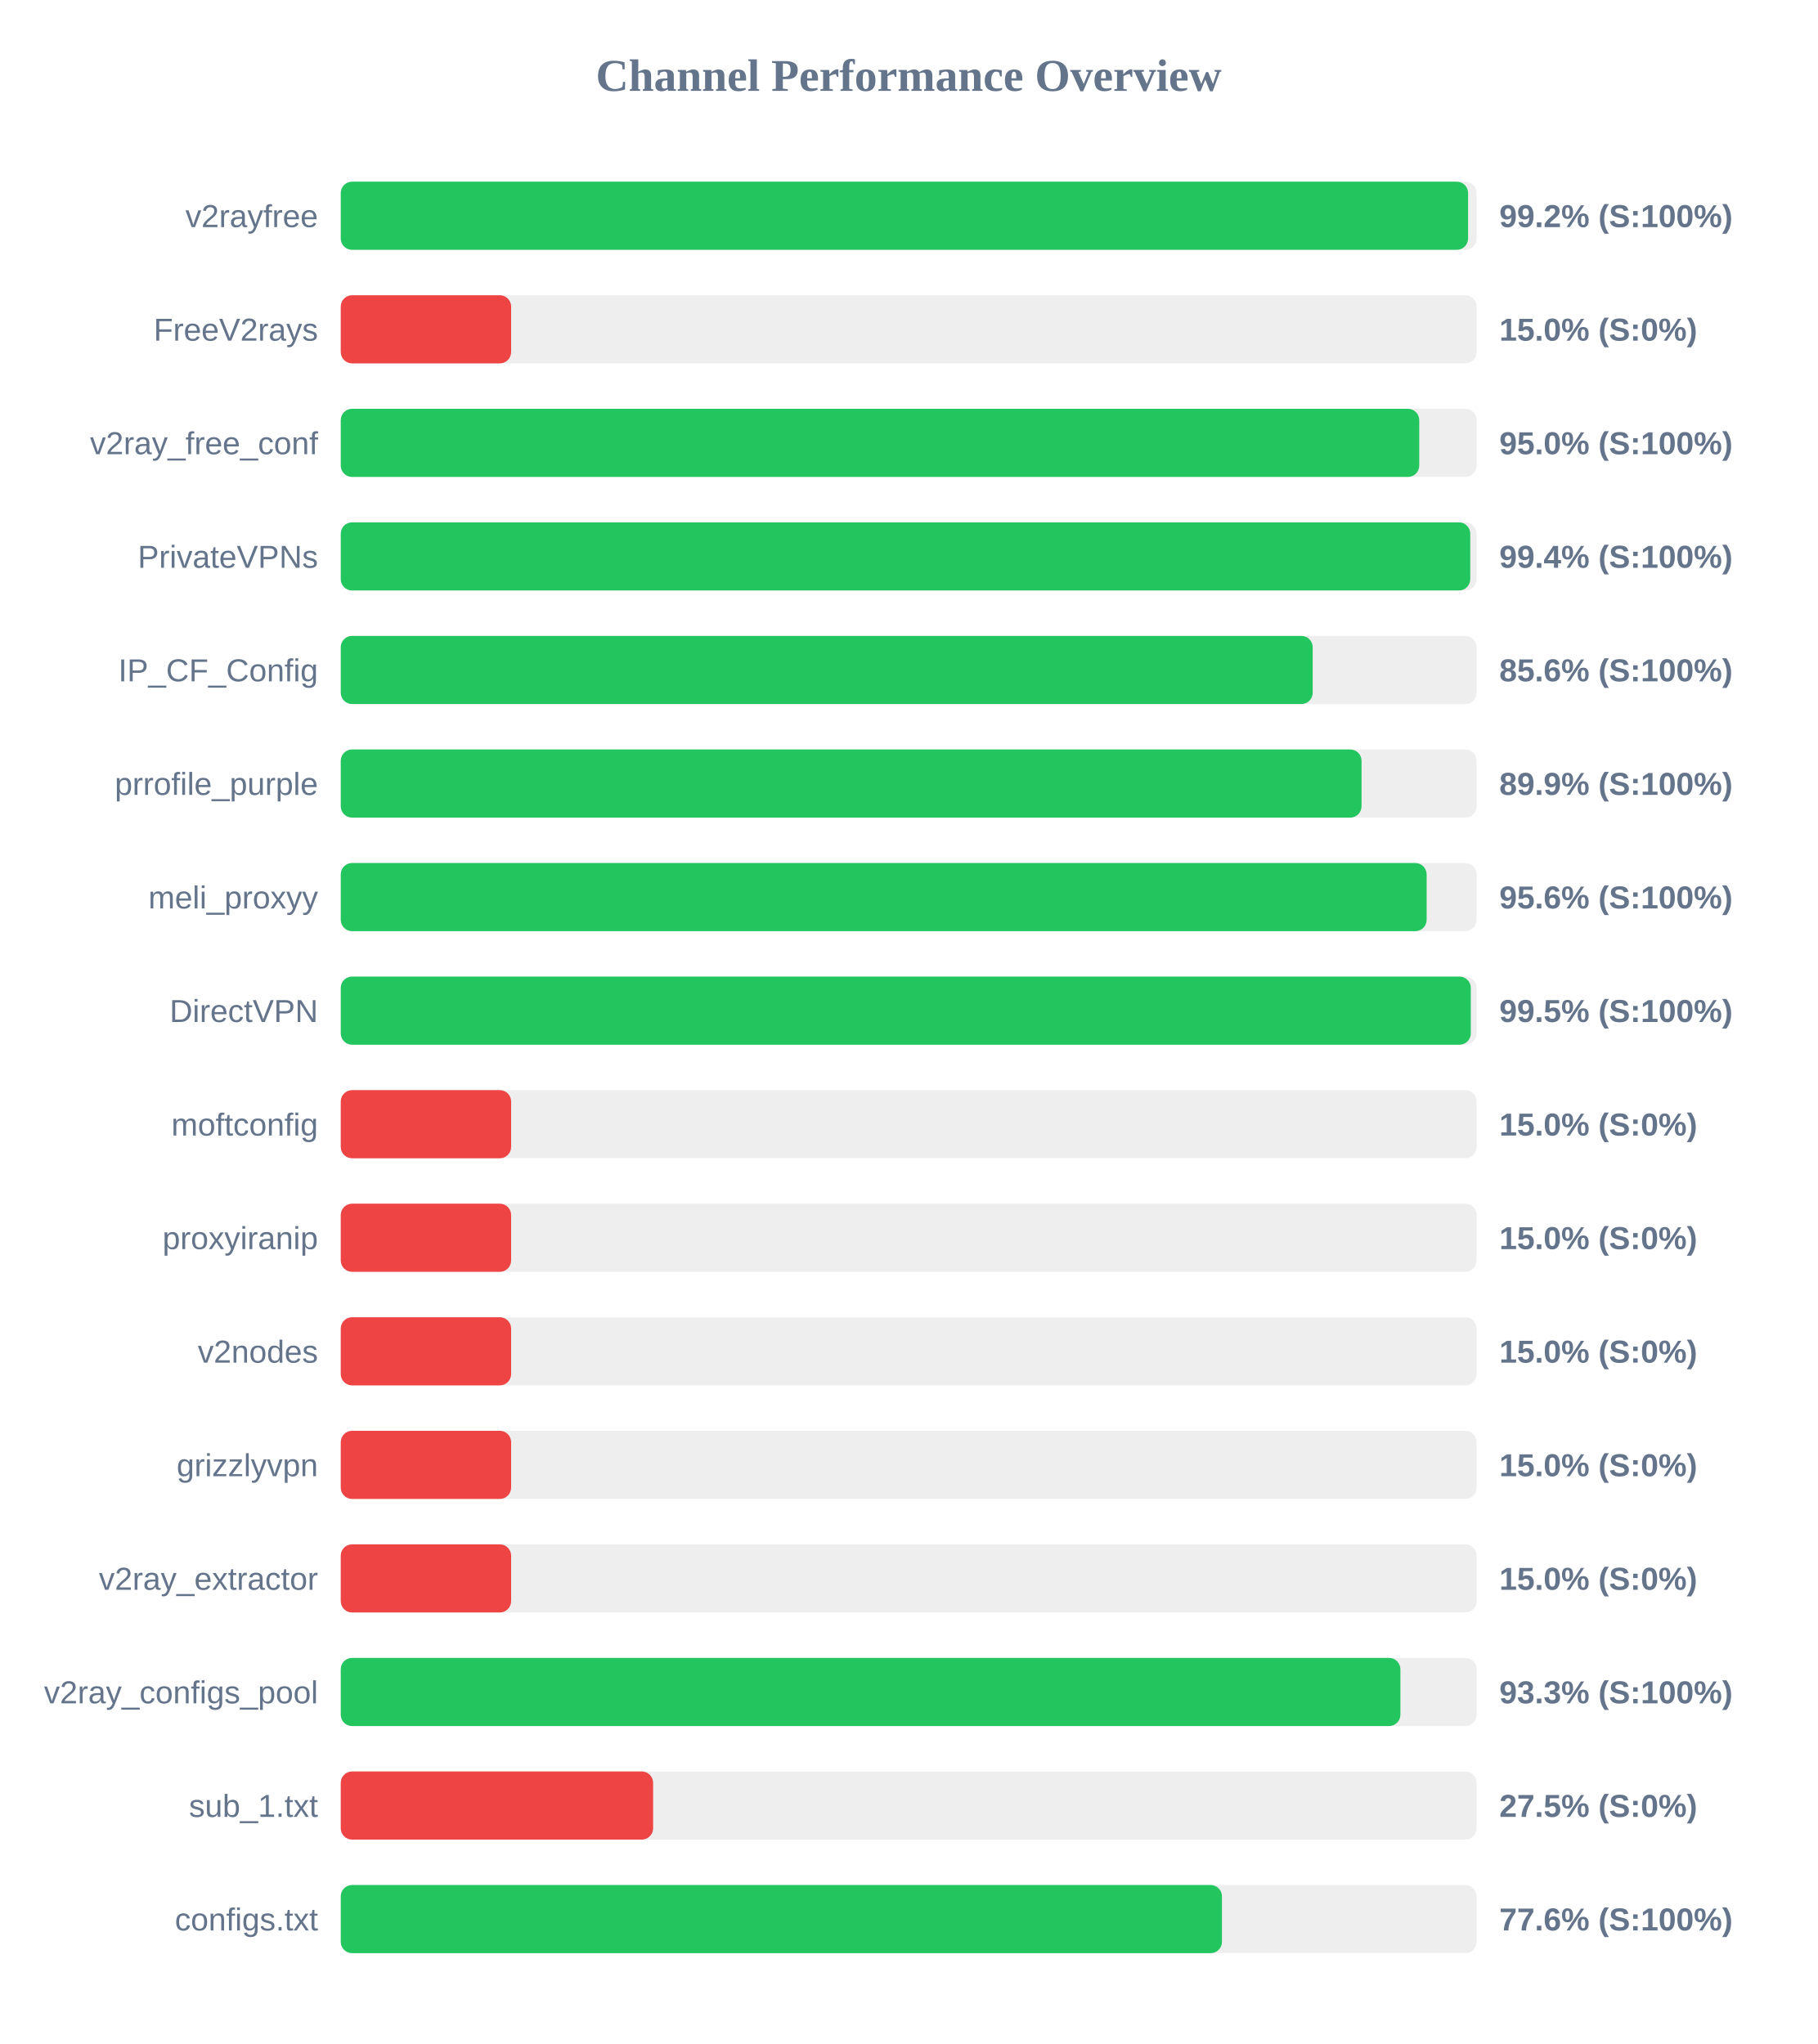
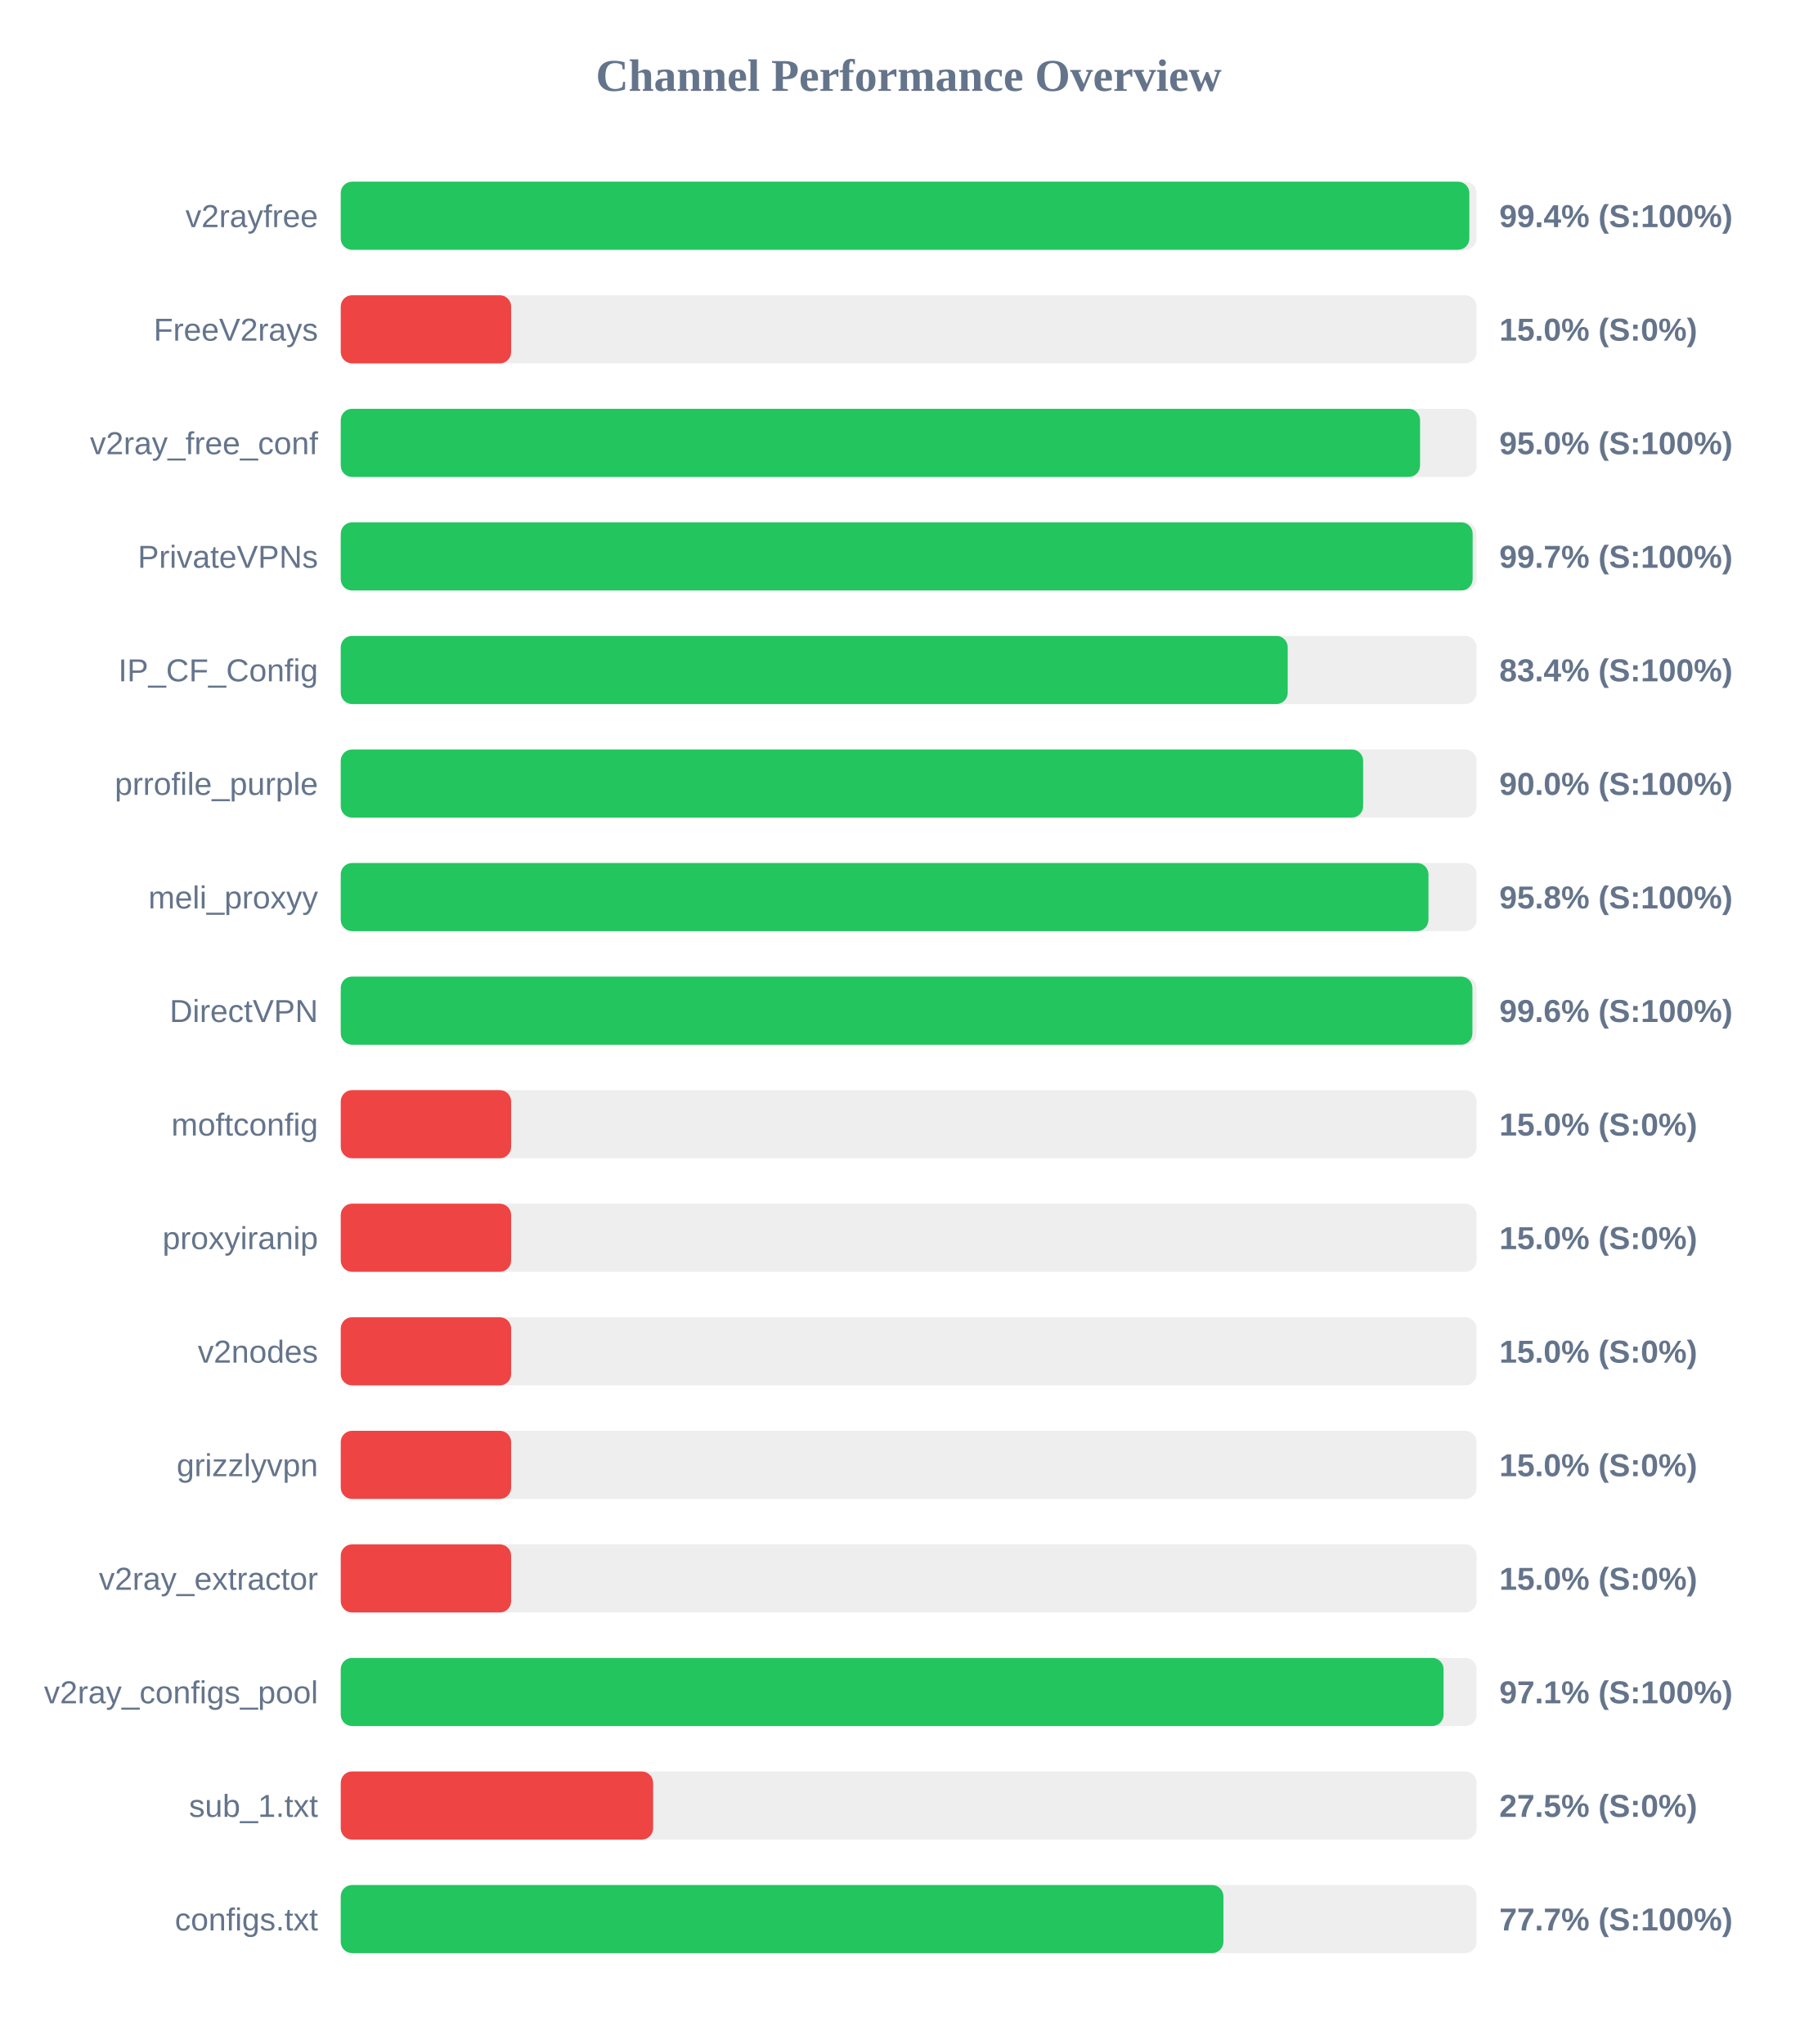
<svg xmlns="http://www.w3.org/2000/svg" width="800" height="900" version="1.1">
  <style>
        .row { font: 14px Arial; fill: #64748b; }
        .score { font: bold 14px Arial; fill: #64748b; }
    </style>
  <text x="400" y="40" text-anchor="middle" font-size="20px" font-weight="bold" fill="#64748b">Channel Performance Overview</text>
  <rect x="150" y="80" width="500" height="30" fill="#eee" rx="5" />
-   <rect x="150" y="80" width="496.25" height="30" fill="#22c55e" rx="5" />
+   <rect x="150" y="80" width="496.8" height="30" fill="#22c55e" rx="5" />
  <text x="140" y="100" text-anchor="end" class="row">v2rayfree</text>
-   <text x="660" y="100" text-anchor="start" class="score">99.2% (S:100%)</text>
+   <text x="660" y="100" text-anchor="start" class="score">99.4% (S:100%)</text>
  <rect x="150" y="130" width="500" height="30" fill="#eee" rx="5" />
  <rect x="150" y="130" width="75.0" height="30" fill="#ef4444" rx="5" />
  <text x="140" y="150" text-anchor="end" class="row">FreeV2rays</text>
  <text x="660" y="150" text-anchor="start" class="score">15.0% (S:0%)</text>
  <rect x="150" y="180" width="500" height="30" fill="#eee" rx="5" />
-   <rect x="150" y="180" width="474.75" height="30" fill="#22c55e" rx="5" />
+   <rect x="150" y="180" width="475.1" height="30" fill="#22c55e" rx="5" />
  <text x="140" y="200" text-anchor="end" class="row">v2ray_free_conf</text>
  <text x="660" y="200" text-anchor="start" class="score">95.0% (S:100%)</text>
  <rect x="150" y="230" width="500" height="30" fill="#eee" rx="5" />
-   <rect x="150" y="230" width="497.2" height="30" fill="#22c55e" rx="5" />
+   <rect x="150" y="230" width="498.25" height="30" fill="#22c55e" rx="5" />
  <text x="140" y="250" text-anchor="end" class="row">PrivateVPNs</text>
-   <text x="660" y="250" text-anchor="start" class="score">99.4% (S:100%)</text>
+   <text x="660" y="250" text-anchor="start" class="score">99.7% (S:100%)</text>
  <rect x="150" y="280" width="500" height="30" fill="#eee" rx="5" />
-   <rect x="150" y="280" width="427.85" height="30" fill="#22c55e" rx="5" />
+   <rect x="150" y="280" width="416.85" height="30" fill="#22c55e" rx="5" />
  <text x="140" y="300" text-anchor="end" class="row">IP_CF_Config</text>
-   <text x="660" y="300" text-anchor="start" class="score">85.6% (S:100%)</text>
+   <text x="660" y="300" text-anchor="start" class="score">83.4% (S:100%)</text>
  <rect x="150" y="330" width="500" height="30" fill="#eee" rx="5" />
-   <rect x="150" y="330" width="449.35" height="30" fill="#22c55e" rx="5" />
+   <rect x="150" y="330" width="450.05" height="30" fill="#22c55e" rx="5" />
  <text x="140" y="350" text-anchor="end" class="row">prrofile_purple</text>
-   <text x="660" y="350" text-anchor="start" class="score">89.9% (S:100%)</text>
+   <text x="660" y="350" text-anchor="start" class="score">90.0% (S:100%)</text>
  <rect x="150" y="380" width="500" height="30" fill="#eee" rx="5" />
-   <rect x="150" y="380" width="478.0" height="30" fill="#22c55e" rx="5" />
+   <rect x="150" y="380" width="478.8" height="30" fill="#22c55e" rx="5" />
  <text x="140" y="400" text-anchor="end" class="row">meli_proxyy</text>
-   <text x="660" y="400" text-anchor="start" class="score">95.6% (S:100%)</text>
+   <text x="660" y="400" text-anchor="start" class="score">95.8% (S:100%)</text>
  <rect x="150" y="430" width="500" height="30" fill="#eee" rx="5" />
-   <rect x="150" y="430" width="497.45" height="30" fill="#22c55e" rx="5" />
+   <rect x="150" y="430" width="498.15" height="30" fill="#22c55e" rx="5" />
  <text x="140" y="450" text-anchor="end" class="row">DirectVPN</text>
-   <text x="660" y="450" text-anchor="start" class="score">99.5% (S:100%)</text>
+   <text x="660" y="450" text-anchor="start" class="score">99.6% (S:100%)</text>
  <rect x="150" y="480" width="500" height="30" fill="#eee" rx="5" />
  <rect x="150" y="480" width="75.0" height="30" fill="#ef4444" rx="5" />
  <text x="140" y="500" text-anchor="end" class="row">moftconfig</text>
  <text x="660" y="500" text-anchor="start" class="score">15.0% (S:0%)</text>
  <rect x="150" y="530" width="500" height="30" fill="#eee" rx="5" />
  <rect x="150" y="530" width="75.0" height="30" fill="#ef4444" rx="5" />
  <text x="140" y="550" text-anchor="end" class="row">proxyiranip</text>
  <text x="660" y="550" text-anchor="start" class="score">15.0% (S:0%)</text>
  <rect x="150" y="580" width="500" height="30" fill="#eee" rx="5" />
  <rect x="150" y="580" width="75.0" height="30" fill="#ef4444" rx="5" />
  <text x="140" y="600" text-anchor="end" class="row">v2nodes</text>
  <text x="660" y="600" text-anchor="start" class="score">15.0% (S:0%)</text>
  <rect x="150" y="630" width="500" height="30" fill="#eee" rx="5" />
  <rect x="150" y="630" width="75.0" height="30" fill="#ef4444" rx="5" />
  <text x="140" y="650" text-anchor="end" class="row">grizzlyvpn</text>
  <text x="660" y="650" text-anchor="start" class="score">15.0% (S:0%)</text>
  <rect x="150" y="680" width="500" height="30" fill="#eee" rx="5" />
  <rect x="150" y="680" width="75.0" height="30" fill="#ef4444" rx="5" />
  <text x="140" y="700" text-anchor="end" class="row">v2ray_extractor</text>
  <text x="660" y="700" text-anchor="start" class="score">15.0% (S:0%)</text>
  <rect x="150" y="730" width="500" height="30" fill="#eee" rx="5" />
-   <rect x="150" y="730" width="466.45" height="30" fill="#22c55e" rx="5" />
+   <rect x="150" y="730" width="485.45" height="30" fill="#22c55e" rx="5" />
  <text x="140" y="750" text-anchor="end" class="row">v2ray_configs_pool</text>
-   <text x="660" y="750" text-anchor="start" class="score">93.3% (S:100%)</text>
+   <text x="660" y="750" text-anchor="start" class="score">97.1% (S:100%)</text>
  <rect x="150" y="780" width="500" height="30" fill="#eee" rx="5" />
  <rect x="150" y="780" width="137.5" height="30" fill="#ef4444" rx="5" />
  <text x="140" y="800" text-anchor="end" class="row">sub_1.txt</text>
  <text x="660" y="800" text-anchor="start" class="score">27.5% (S:0%)</text>
  <rect x="150" y="830" width="500" height="30" fill="#eee" rx="5" />
-   <rect x="150" y="830" width="387.9" height="30" fill="#22c55e" rx="5" />
+   <rect x="150" y="830" width="388.55" height="30" fill="#22c55e" rx="5" />
  <text x="140" y="850" text-anchor="end" class="row">configs.txt</text>
-   <text x="660" y="850" text-anchor="start" class="score">77.6% (S:100%)</text>
+   <text x="660" y="850" text-anchor="start" class="score">77.7% (S:100%)</text>
</svg>
